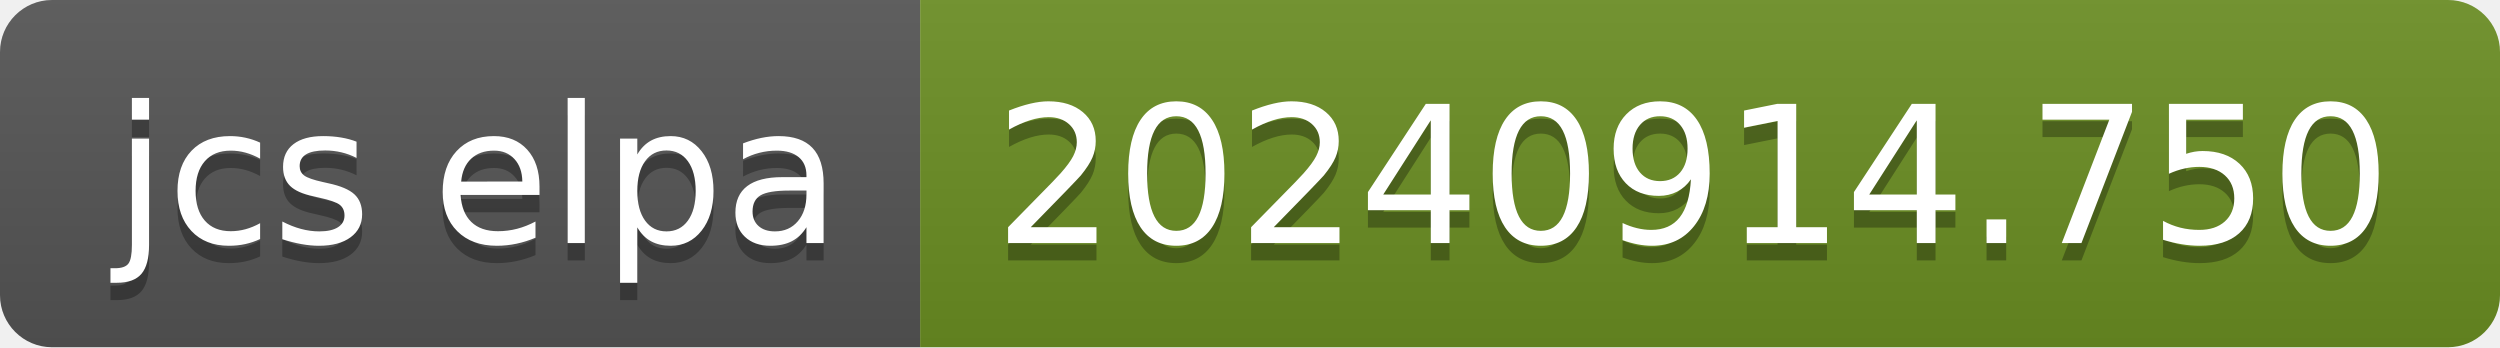
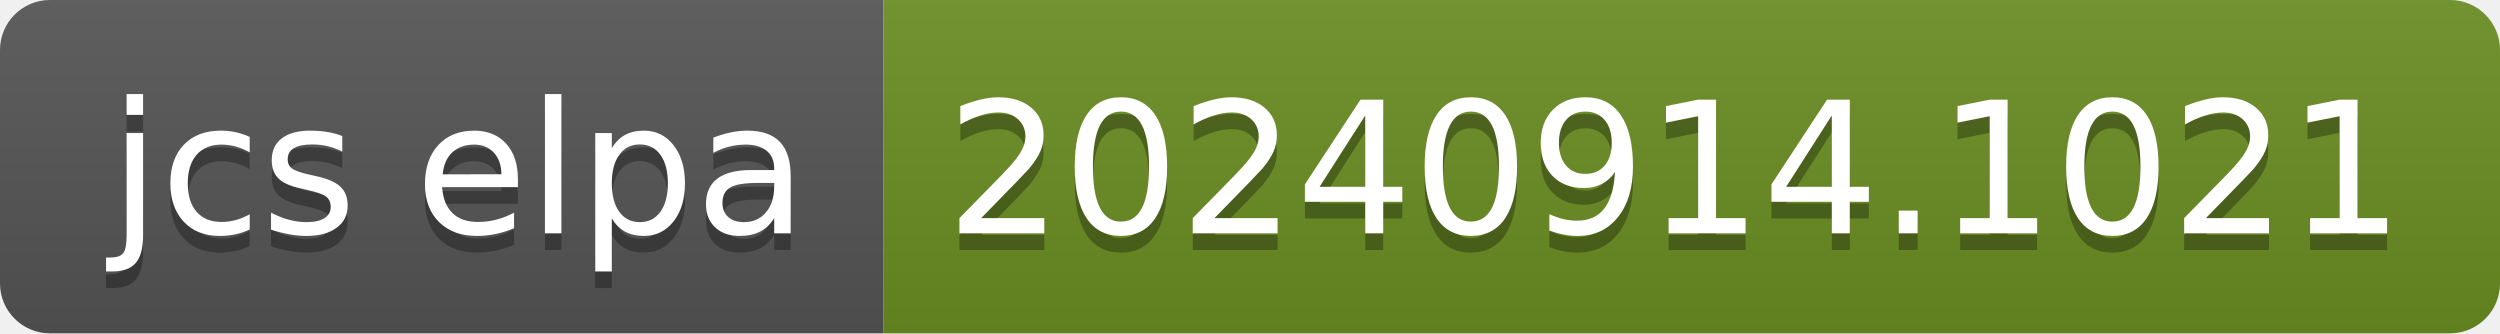
- <svg xmlns="http://www.w3.org/2000/svg" width="144" height="20" role="img" aria-label="jcs elpa: 20240914.750">
+ <svg xmlns="http://www.w3.org/2000/svg" width="150" height="20" role="img" aria-label="jcs elpa: 20240914.1021">
  <linearGradient id="s" x2="0" y2="100%">
    <stop offset="0" stop-color="#bbb" stop-opacity=".1" />
    <stop offset="1" stop-opacity=".1" />
  </linearGradient>
  <clipPath id="r">
-     <rect width="144" height="20" rx="3" fill="#fff" />
+     <rect width="150" height="20" rx="3" fill="#fff" />
  </clipPath>
  <g clip-path="url(#r)">
    <rect width="53" height="20" fill="#555" />
-     <rect x="53" width="91" height="20" fill="#6b8e23" />
-     <rect width="144" height="20" fill="url(#s)" />
+     <rect x="53" width="97" height="20" fill="#6b8e23" />
+     <rect width="150" height="20" fill="url(#s)" />
  </g>
  <g fill="#fff" text-anchor="middle" font-family="Verdana,Geneva,DejaVu Sans,sans-serif" text-rendering="geometricPrecision" font-size="110">
    <text aria-hidden="true" x="275" y="150" fill="#010101" fill-opacity=".3" transform="scale(.1)" textLength="430">jcs elpa</text>
    <text x="275" y="140" transform="scale(.1)" fill="#fff" textLength="430">jcs elpa</text>
-     <text aria-hidden="true" x="975" y="150" fill="#010101" fill-opacity=".3" transform="scale(.1)" textLength="810">20240914.750</text>
-     <text x="975" y="140" transform="scale(.1)" fill="#fff" textLength="810">20240914.750</text>
+     <text aria-hidden="true" x="1005" y="150" fill="#010101" fill-opacity=".3" transform="scale(.1)" textLength="870">20240914.1021</text>
+     <text x="1005" y="140" transform="scale(.1)" fill="#fff" textLength="870">20240914.1021</text>
  </g>
</svg>
